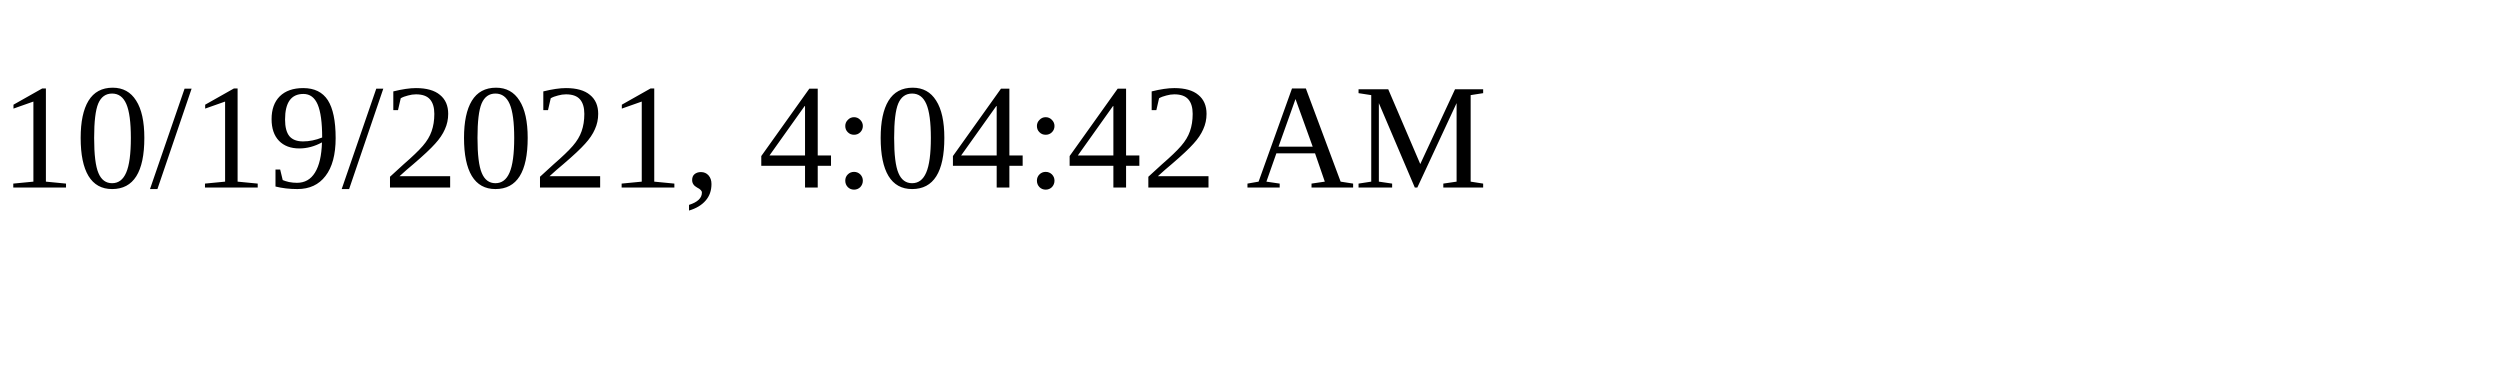
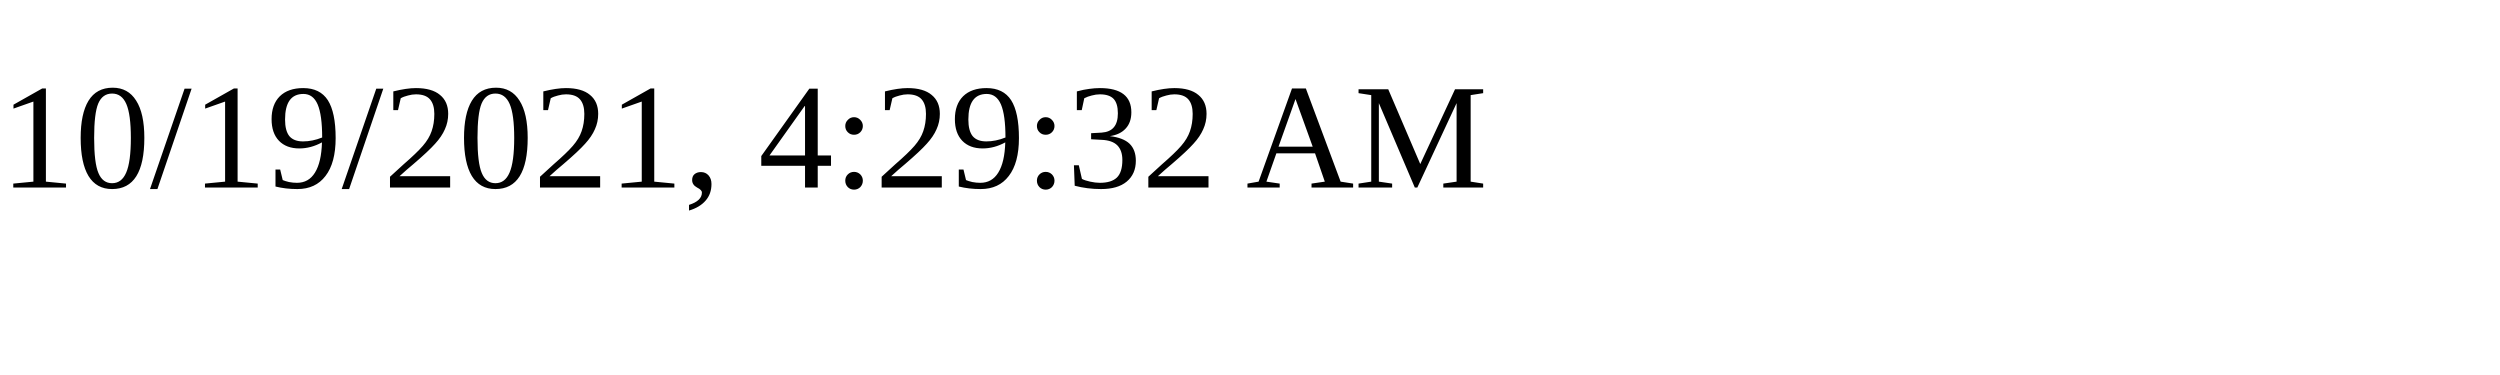
<svg xmlns="http://www.w3.org/2000/svg" height="30" width="200">
-   <text x="0" y="15">10/19/2021, 4:04:42 AM</text>
+   <text x="0" y="15">10/19/2021, 4:29:32 AM</text>
</svg>
